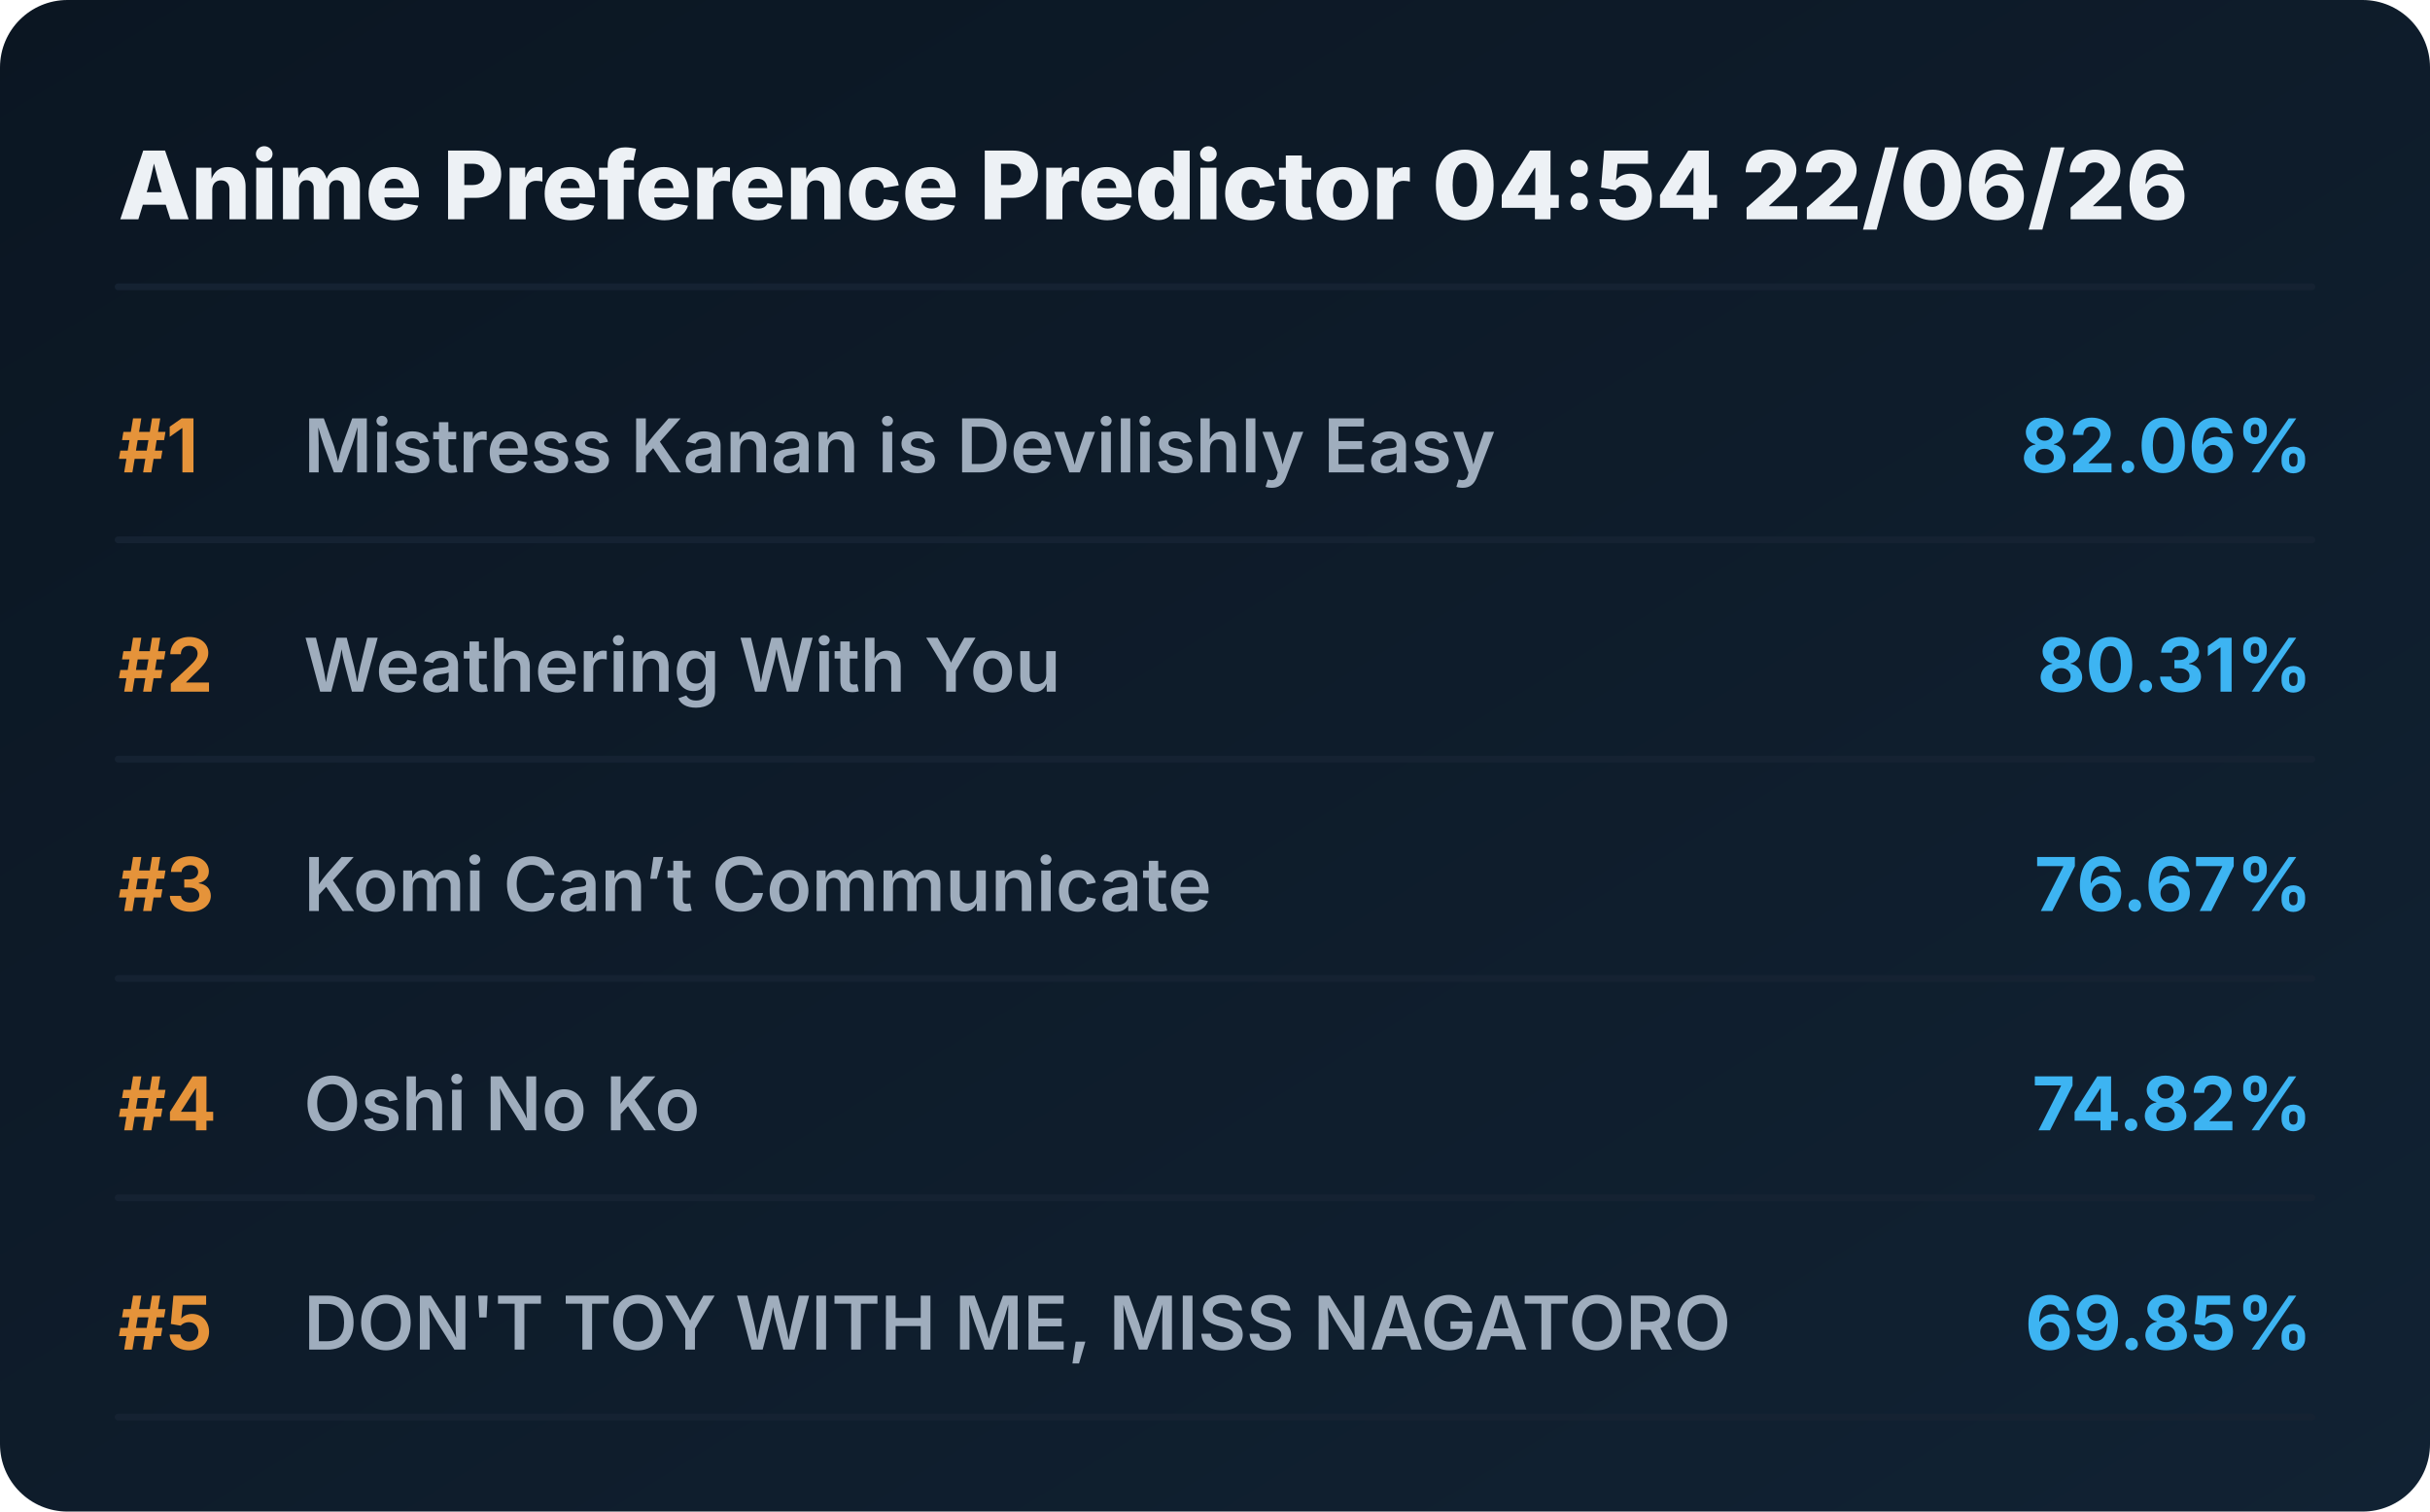
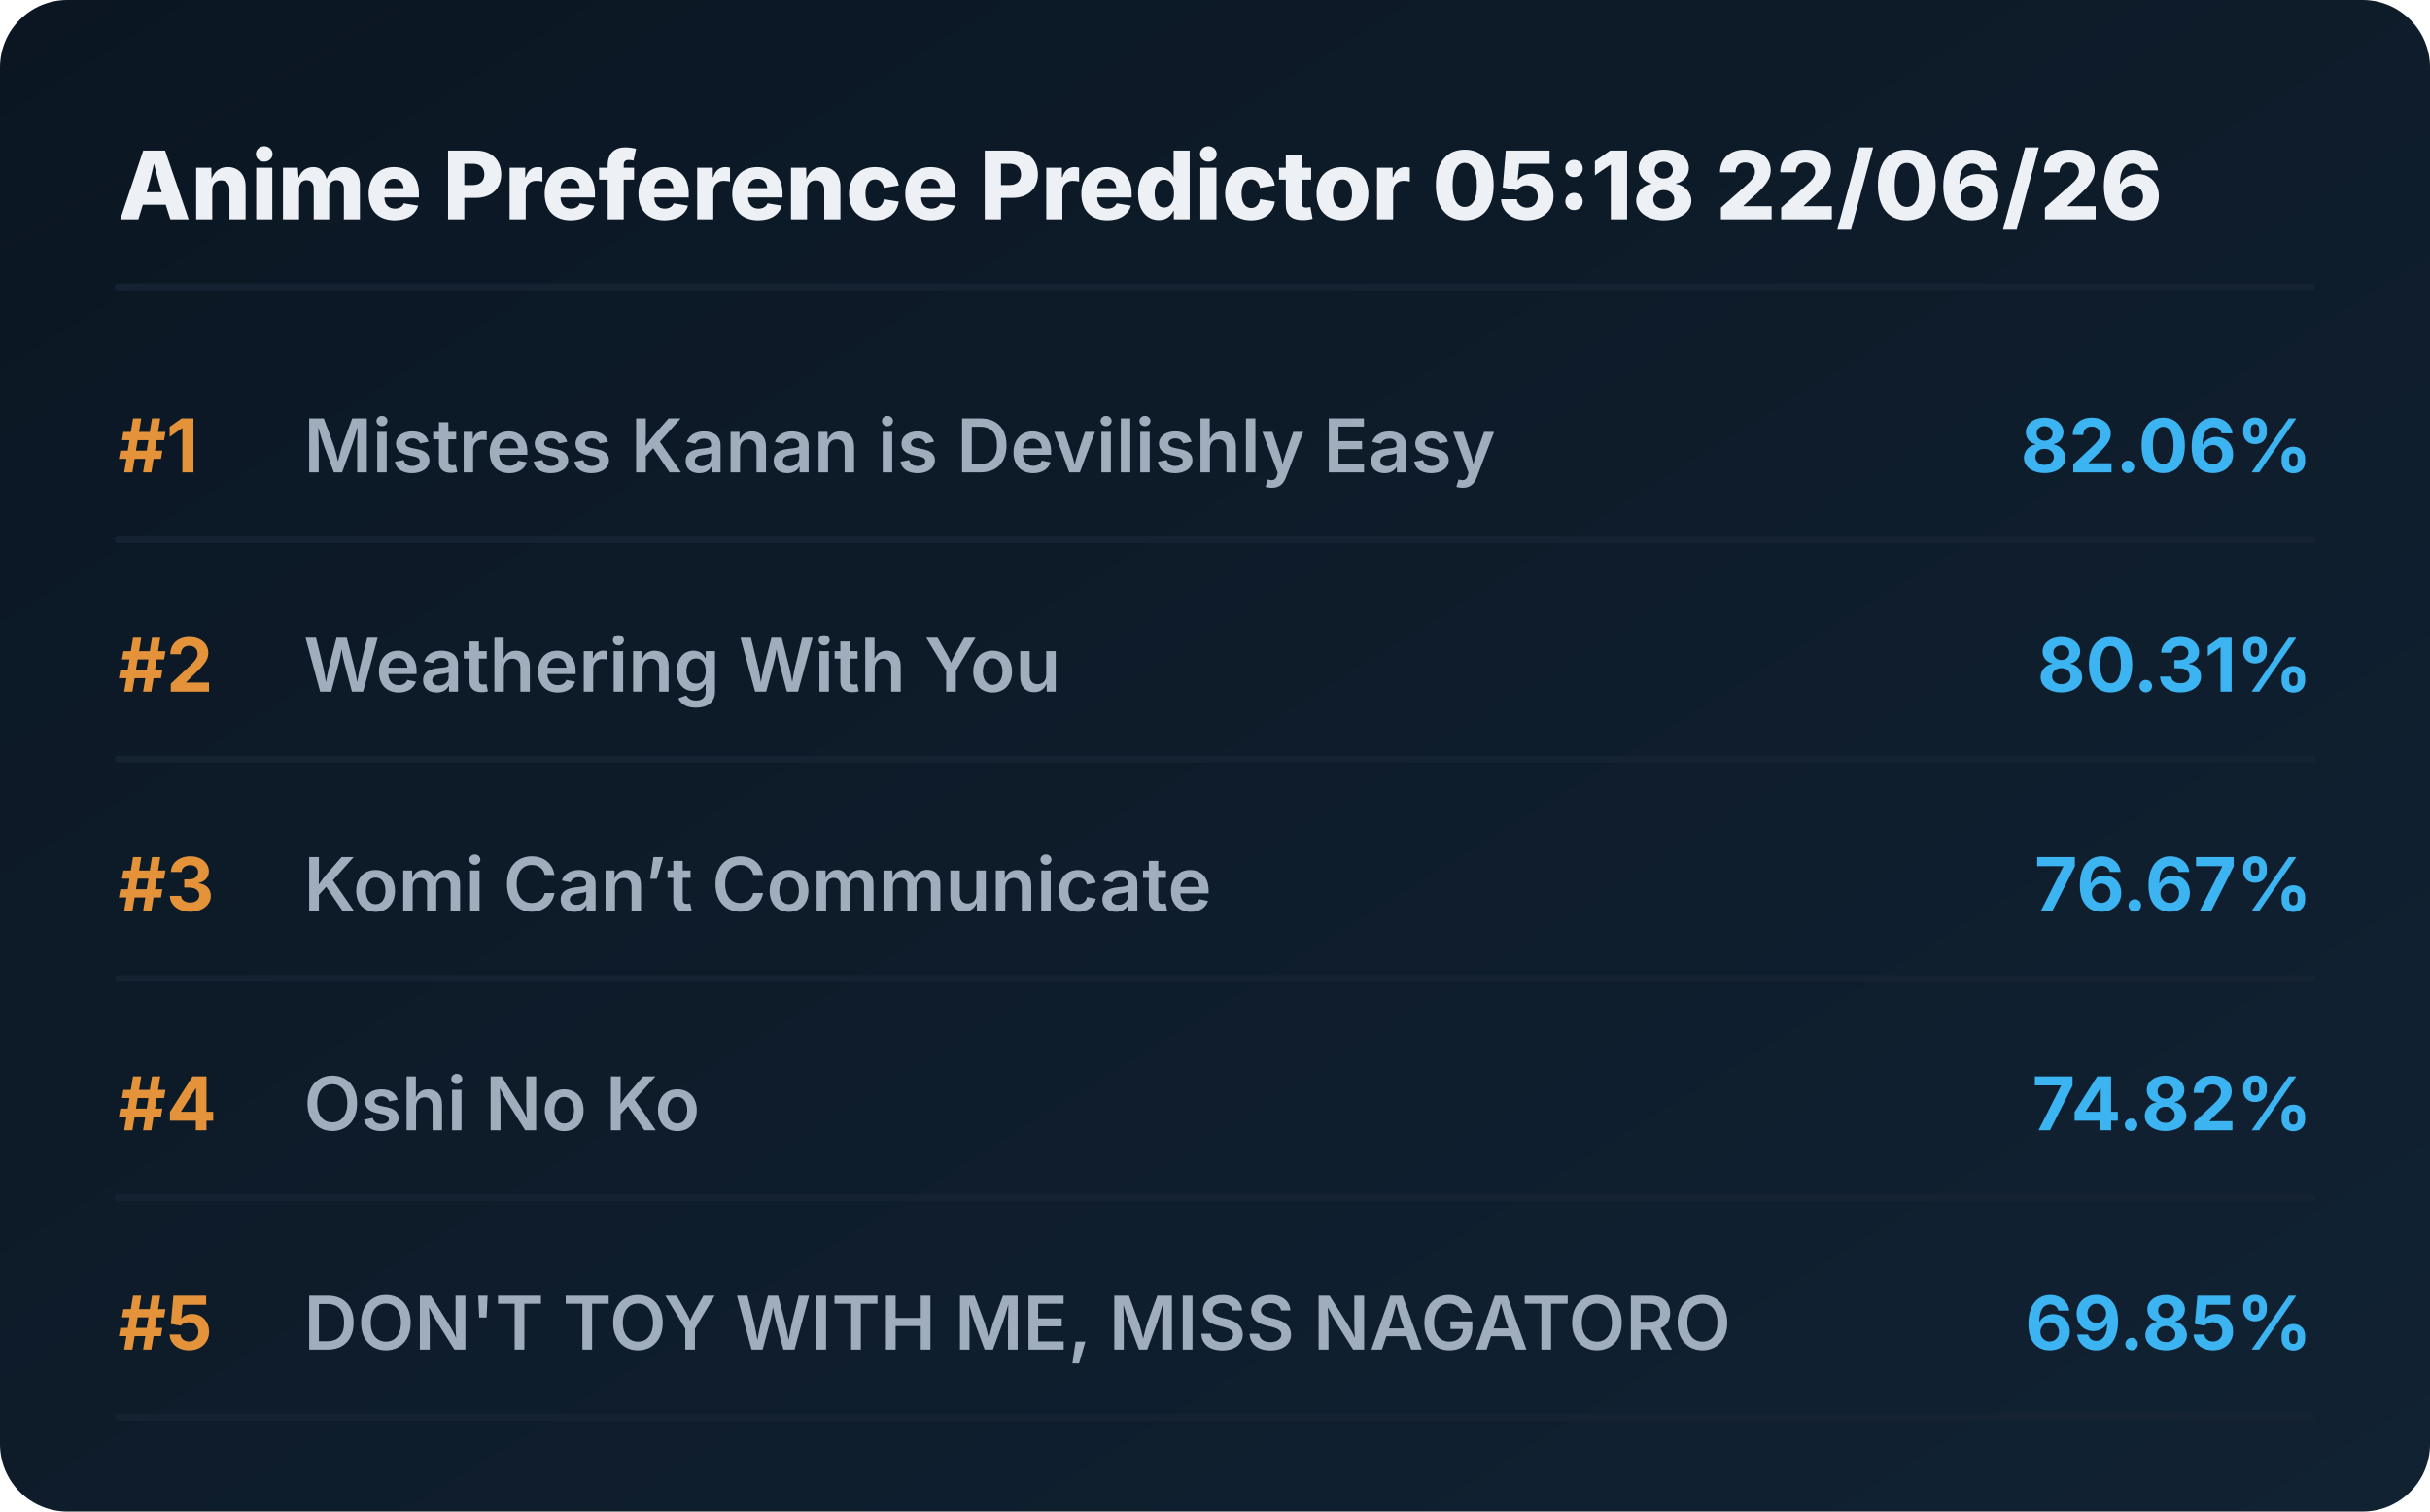
<svg xmlns="http://www.w3.org/2000/svg" viewBox="0 0 720 448" preserveAspectRatio="xMidYMid meet" style="width: 100%; height: auto; max-width: 720px;">
  <defs>
    <linearGradient id="boxGrad" x1="0%" y1="0%" x2="100%" y2="100%">
      <stop offset="0%" stop-color="#0b1622" />
      <stop offset="100%" stop-color="#112233" />
    </linearGradient>
    <clipPath id="titleClip">
      <rect x="90" y="0" width="510" height="100%" />
    </clipPath>
  </defs>
  <style>
    .bg { fill: url(#boxGrad); rx: 20px; }
    .header { font-family: 'Overpass', 'Inter', system-ui, sans-serif; font-weight: 800; font-size: 28px; fill: #edf1f5; }
    .rank { font-family: 'Overpass', 'Inter', system-ui, sans-serif; font-weight: 700; font-size: 22px; fill: #e5933a; }
    .title { font-family: 'Overpass', 'Inter', system-ui, sans-serif; font-weight: 600; font-size: 22px; fill: #9fadbd; }
    .score { font-family: 'Overpass', 'Inter', system-ui, sans-serif; font-weight: 700; font-size: 22px; fill: #3db4f2; }
    .line { stroke: #152232; stroke-width: 2; stroke-linecap: round; }
  </style>
  <rect class="bg" width="720" height="448" />
-   <text x="35" y="65" class="header">Anime Preference Predictor 04:54 22/06/26</text>
+   <text x="35" y="65" class="header">Anime Preference Predictor 05:18 22/06/26</text>
  <line x1="35" y1="85" x2="685" y2="85" class="line" />
  <g transform="translate(0, 0)">
    <text x="35" y="140" class="rank">#1</text>
    <text x="90" y="140" class="title">Mistress Kanan is Devilishly Easy</text>
    <text x="685" y="140" class="score" text-anchor="end">82.06%</text>
    <line x1="35" y1="160" x2="685" y2="160" class="line" />
  </g>
  <g transform="translate(0, 65)">
    <text x="35" y="140" class="rank">#2</text>
    <text x="90" y="140" class="title">Weathering With You</text>
    <text x="685" y="140" class="score" text-anchor="end">80.31%</text>
    <line x1="35" y1="160" x2="685" y2="160" class="line" />
  </g>
  <g transform="translate(0, 130)">
    <text x="35" y="140" class="rank">#3</text>
    <text x="90" y="140" class="title">Komi Can’t Communicate</text>
    <text x="685" y="140" class="score" text-anchor="end">76.67%</text>
    <line x1="35" y1="160" x2="685" y2="160" class="line" />
  </g>
  <g transform="translate(0, 195)">
    <text x="35" y="140" class="rank">#4</text>
    <text x="90" y="140" class="title">Oshi No Ko</text>
    <text x="685" y="140" class="score" text-anchor="end">74.82%</text>
    <line x1="35" y1="160" x2="685" y2="160" class="line" />
  </g>
  <g transform="translate(0, 260)">
    <text x="35" y="140" class="rank">#5</text>
    <text x="90" y="140" class="title">DON'T TOY WITH ME, MISS NAGATORO</text>
    <text x="685" y="140" class="score" text-anchor="end">69.85%</text>
    <line x1="35" y1="160" x2="685" y2="160" class="line" />
  </g>
</svg>
